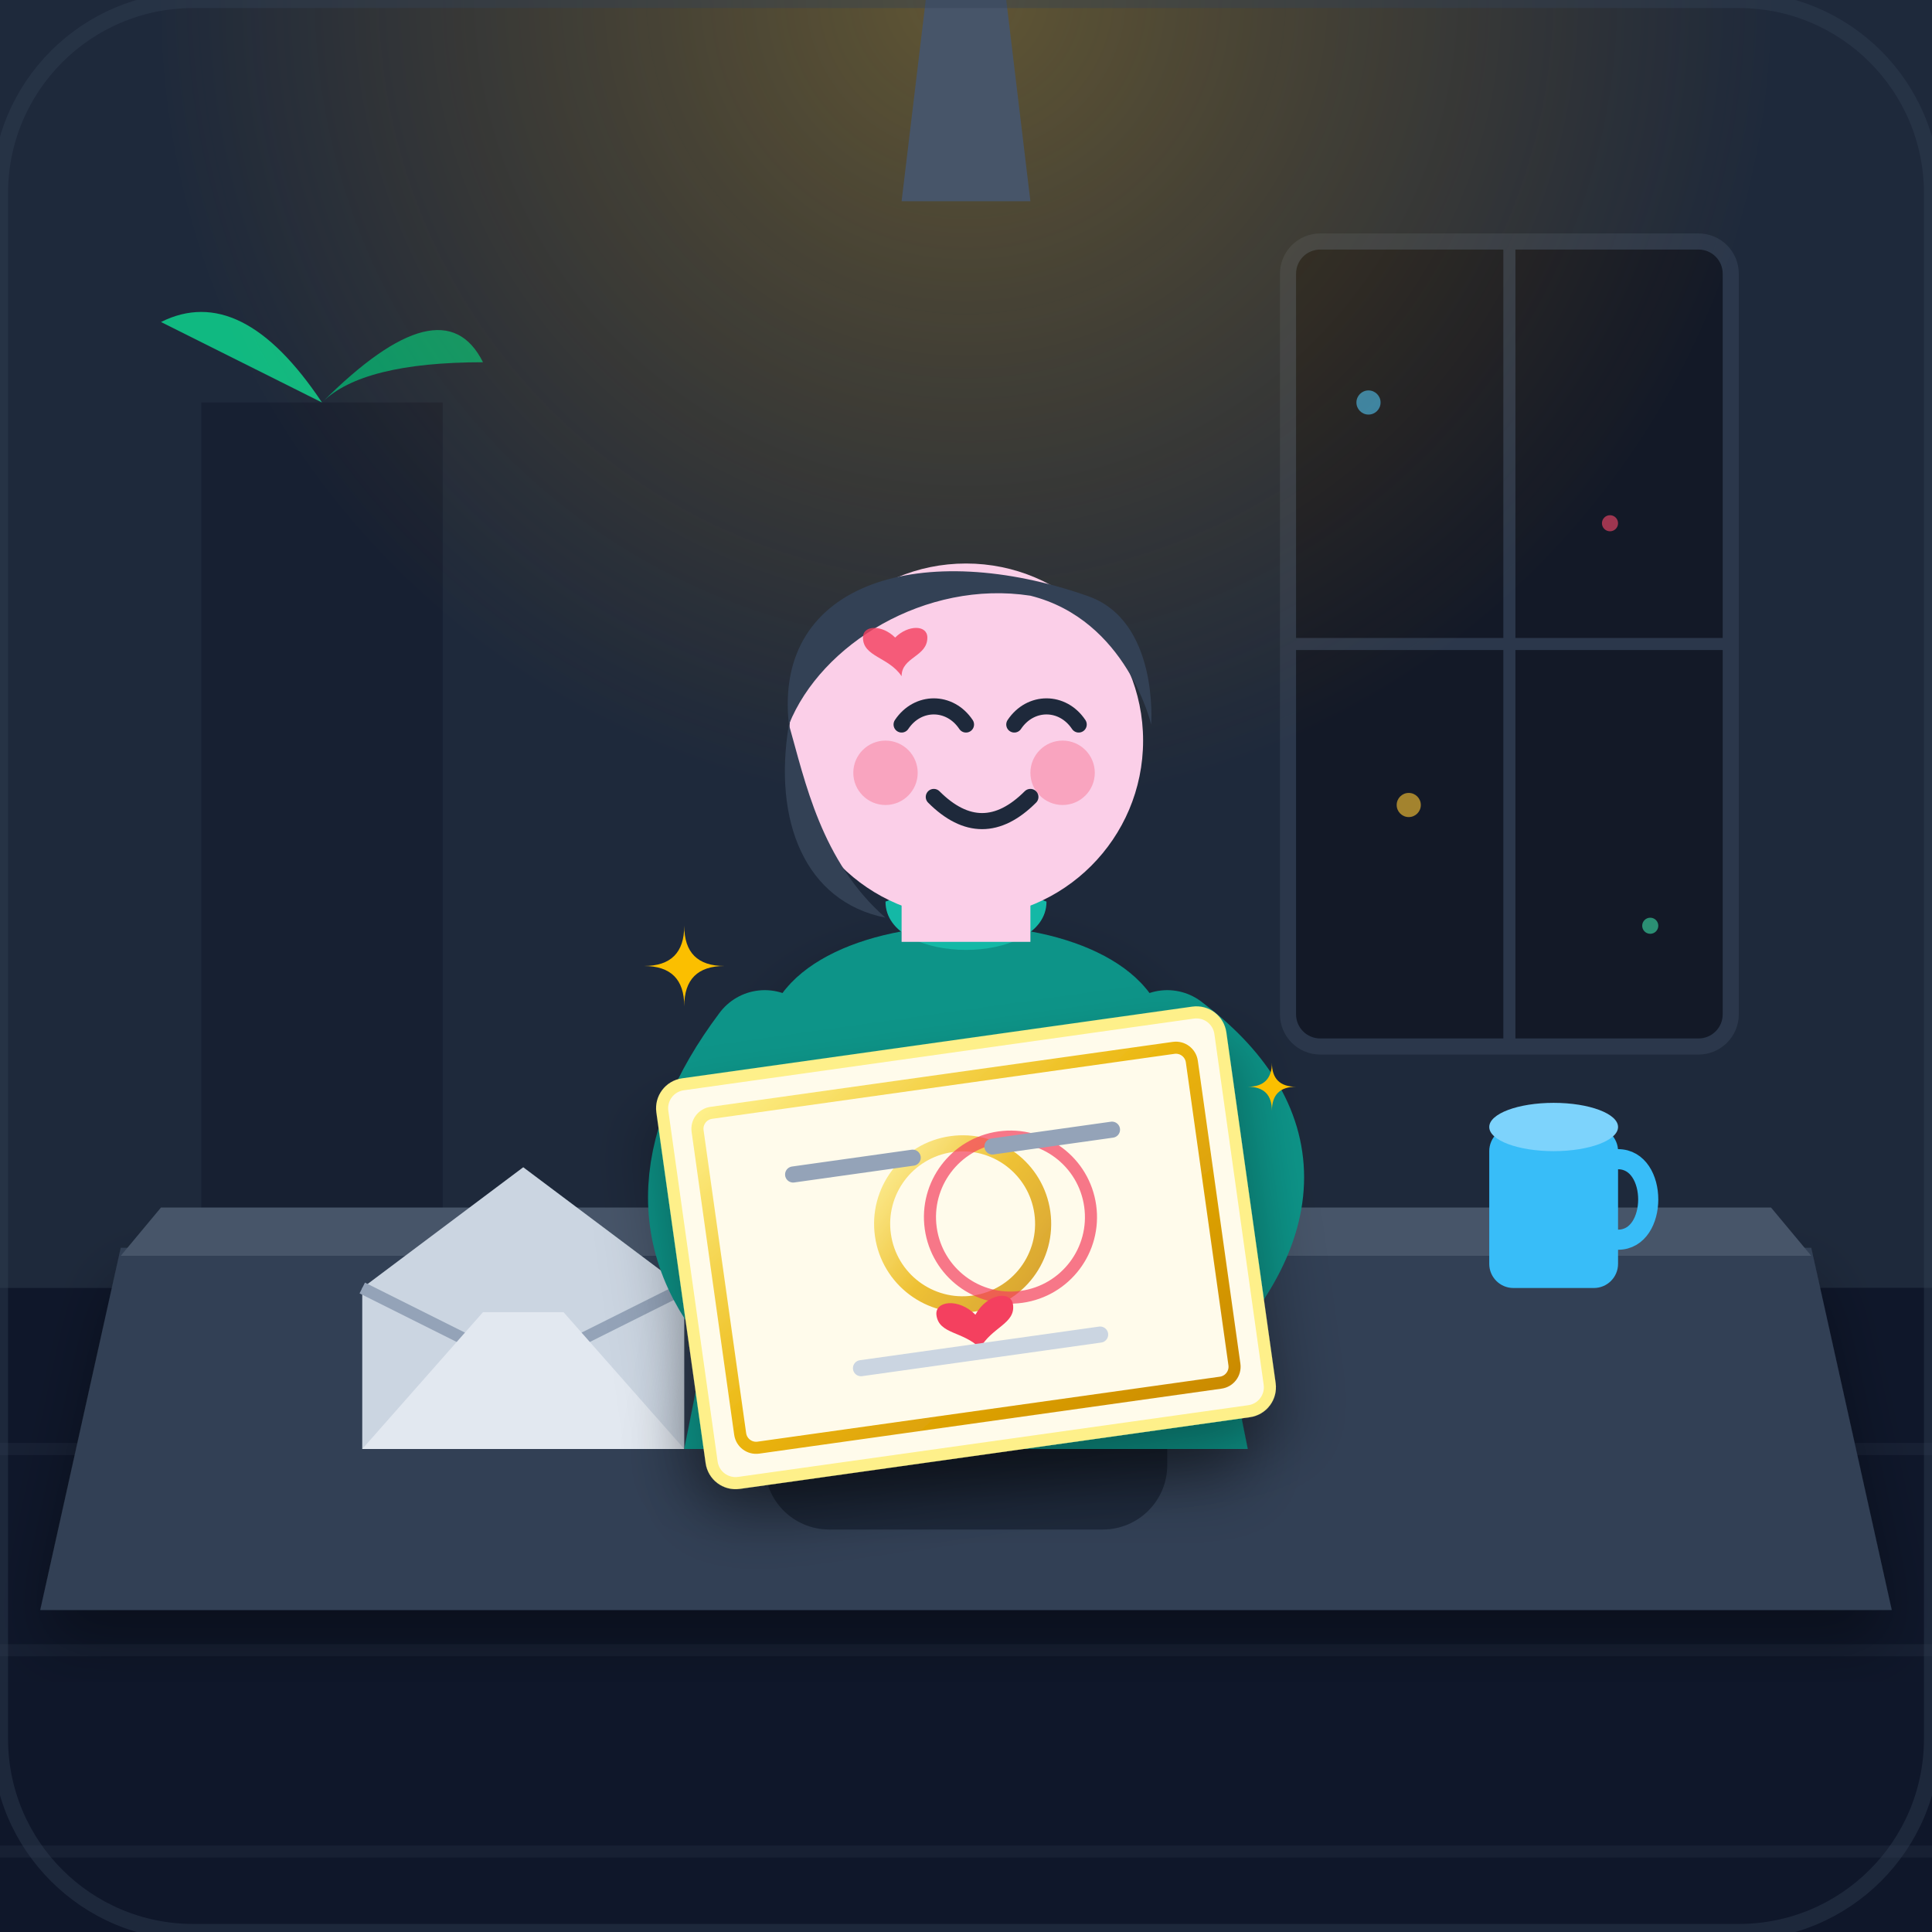
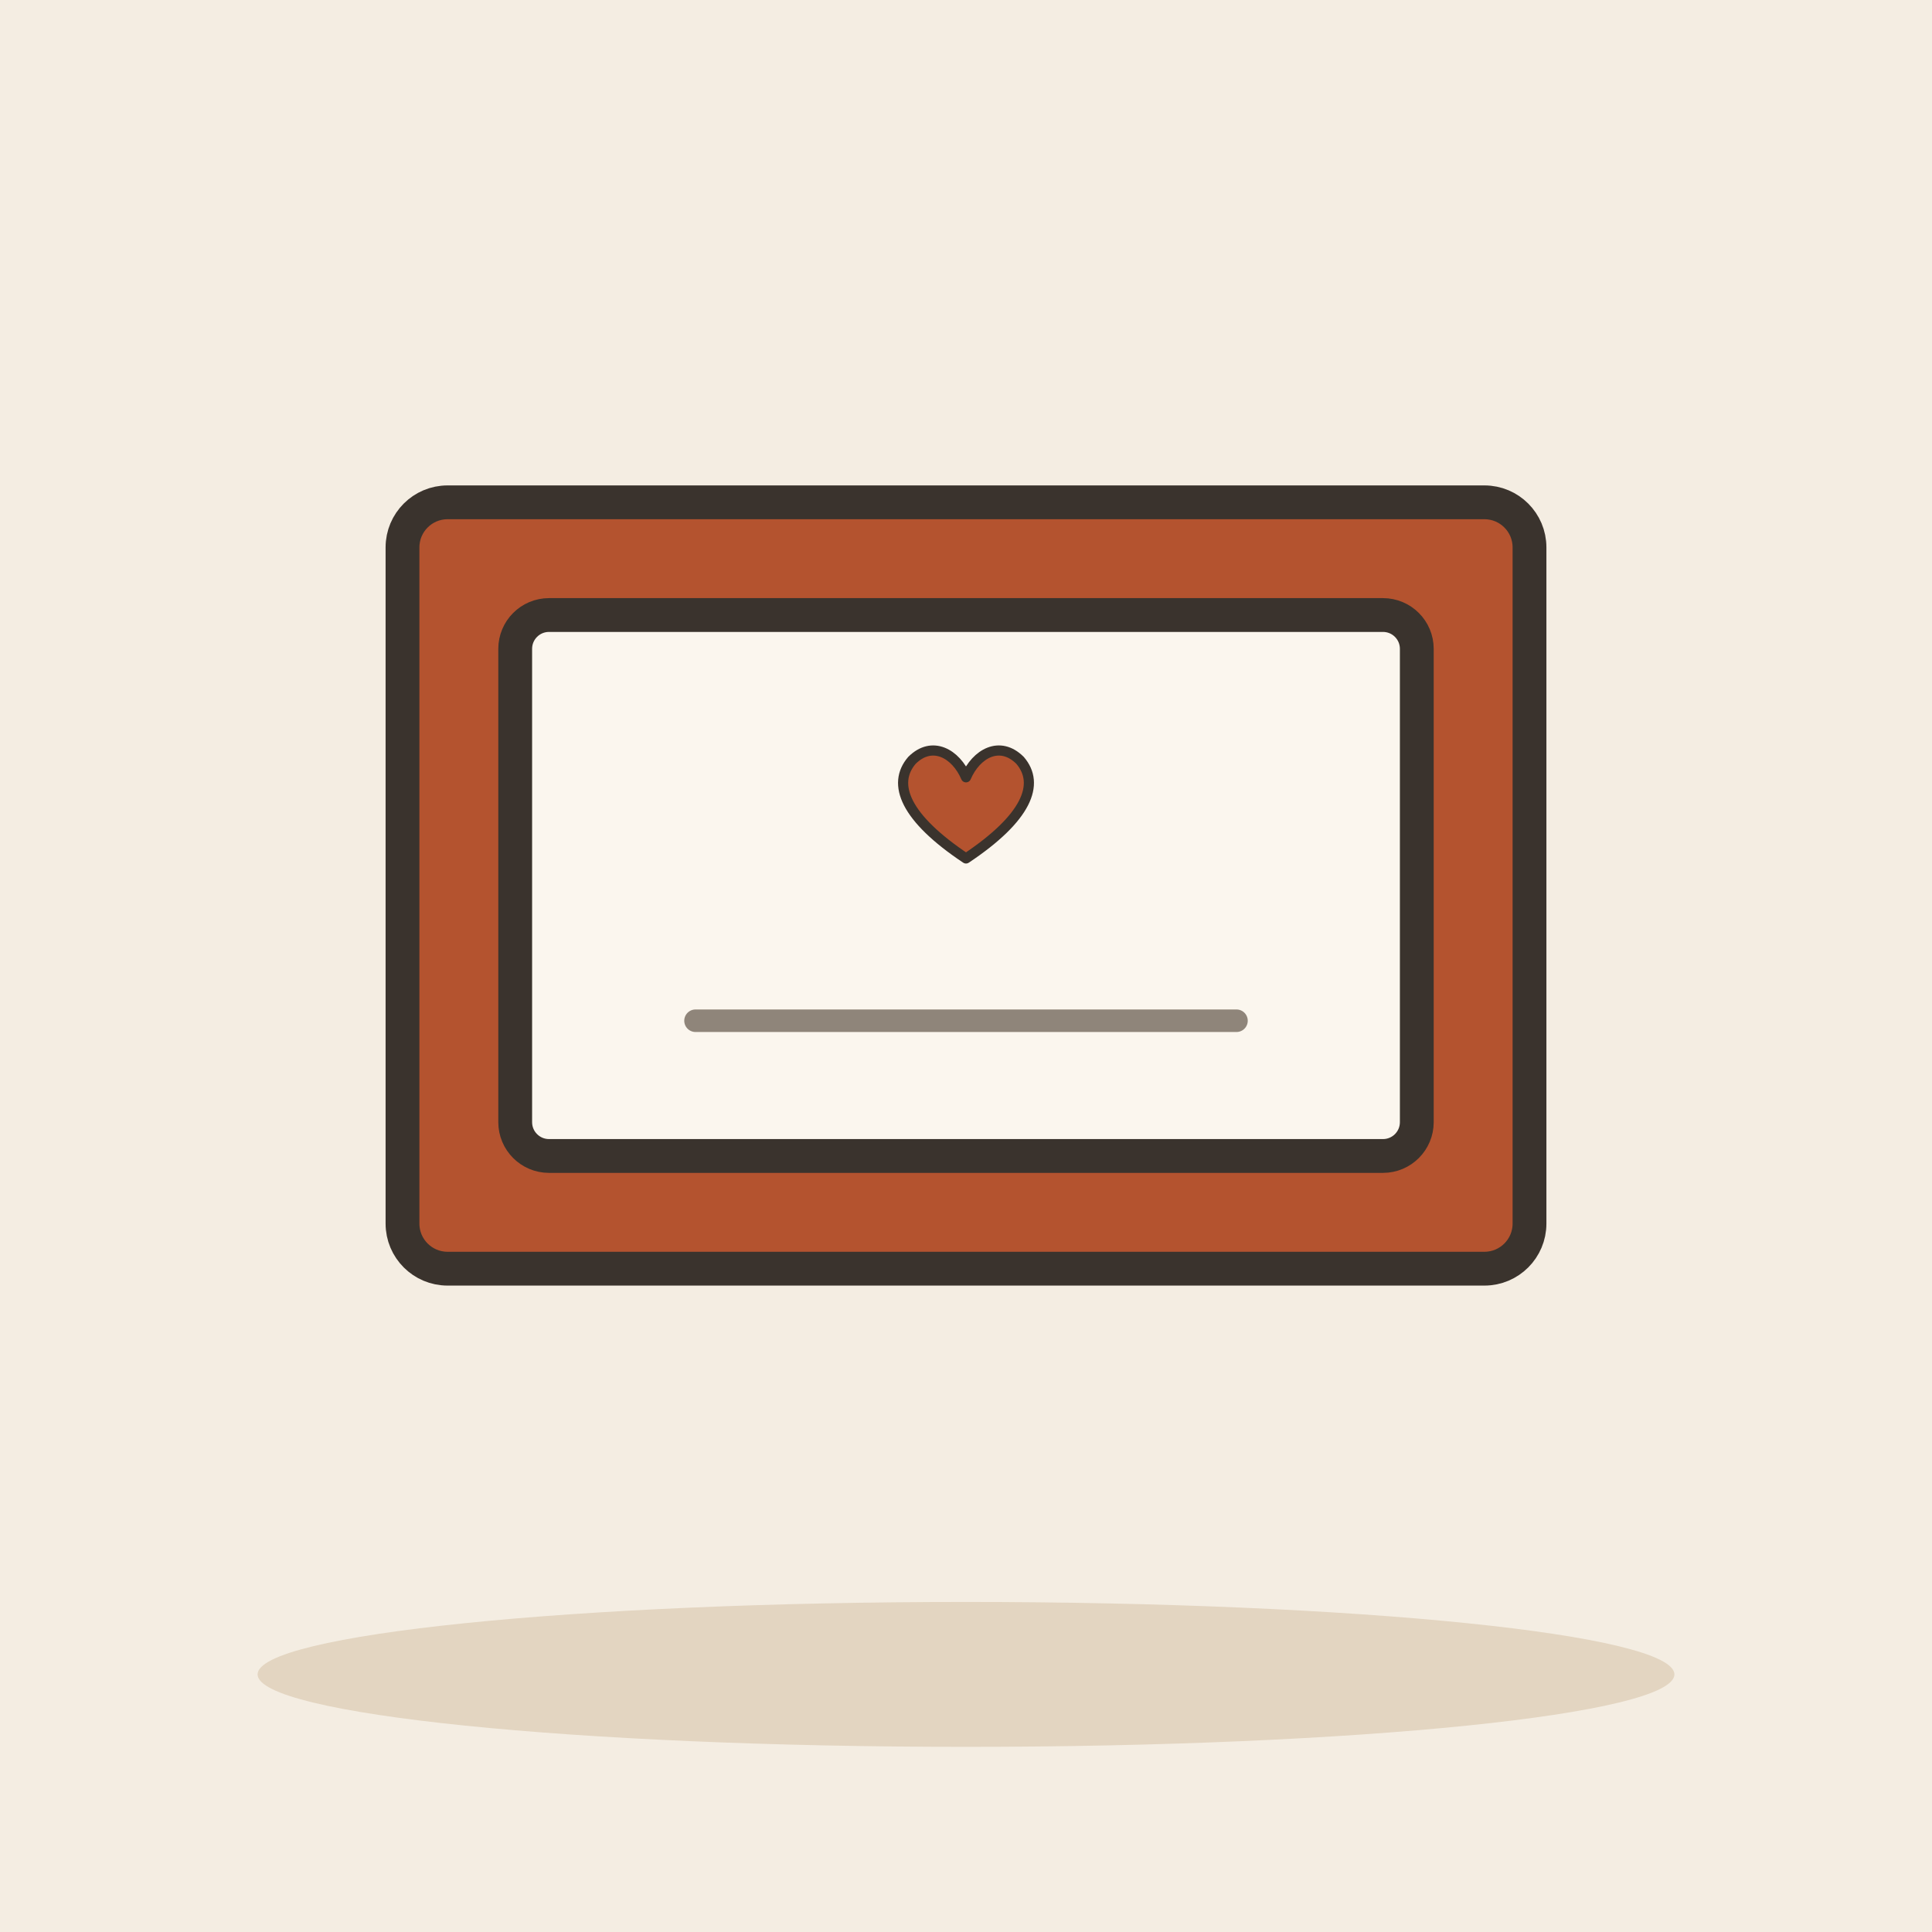
- <svg xmlns="http://www.w3.org/2000/svg" viewBox="0 0 240 240" width="100%" height="100%">
-   <defs>
-     <linearGradient id="bgGrad" x1="0%" y1="0%" x2="100%" y2="100%">
-       <stop offset="0%" stop-color="#0f172a" />
-       <stop offset="50%" stop-color="#1e293b" />
-       <stop offset="100%" stop-color="#090d16" />
-     </linearGradient>
-     <radialGradient id="lampGlow" cx="50%" cy="50%" r="50%">
-       <stop offset="0%" stop-color="#fbbf24" stop-opacity="0.3" />
-       <stop offset="100%" stop-color="#f59e0b" stop-opacity="0" />
-     </radialGradient>
-     <linearGradient id="goldGrad" x1="0%" y1="0%" x2="100%" y2="100%">
-       <stop offset="0%" stop-color="#fef08a" />
-       <stop offset="50%" stop-color="#eab308" />
-       <stop offset="100%" stop-color="#ca8a04" />
-     </linearGradient>
-     <filter id="softShadow" x="-20%" y="-20%" width="140%" height="140%">
-       <feDropShadow dx="0" dy="4" stdDeviation="4" flood-color="#000000" flood-opacity="0.35" />
-     </filter>
-   </defs>
-   <rect width="240" height="240" rx="24" fill="url(#bgGrad)" />
-   <path d="M 0 0 L 240 0 L 240 160 L 0 160 Z" fill="#1e293b" />
-   <path d="M 0 160 L 240 160 L 240 240 L 0 240 Z" fill="#0f172a" />
-   <line x1="0" y1="180" x2="240" y2="180" stroke="#172033" stroke-width="1.5" />
-   <line x1="0" y1="205" x2="240" y2="205" stroke="#172033" stroke-width="1.5" />
-   <line x1="0" y1="230" x2="240" y2="230" stroke="#172033" stroke-width="1.5" />
-   <g opacity="0.6">
-     <rect x="160" y="30" width="55" height="100" rx="4" fill="#0b0f19" stroke="#334155" stroke-width="2" />
-     <line x1="187.5" y1="30" x2="187.5" y2="130" stroke="#334155" stroke-width="1.5" />
-     <line x1="160" y1="80" x2="215" y2="80" stroke="#334155" stroke-width="1.5" />
-     <circle cx="170" cy="50" r="1.5" fill="#38bdf8" />
-     <circle cx="200" cy="65" r="1" fill="#f43f5e" />
-     <circle cx="175" cy="100" r="1.5" fill="#fbbf24" />
-     <circle cx="205" cy="115" r="1" fill="#34d399" />
+ <svg xmlns="http://www.w3.org/2000/svg" viewBox="0 0 240 240" data-style="editorial">
+   <rect width="240" height="240" fill="#F4EDE2" />
+   <ellipse cx="120" cy="208" rx="88" ry="9" fill="#E3D5C1" />
+   <g transform="translate(120 110) scale(1.4 1.4)">
+     <rect x="-50" y="-34" width="100" height="68" rx="4" fill="#B4532F" stroke="#3A332D" stroke-width="3" stroke-linecap="round" stroke-linejoin="round" />
+     <rect x="-40" y="-24" width="80" height="48" rx="3" fill="#FBF6EE" stroke="#3A332D" stroke-width="3" stroke-linecap="round" stroke-linejoin="round" />
+     <g transform="translate(0 -6) scale(0.3 0.3)">
+       <path d="M0 12C-18 0 -22 -10 -16 -17C-10 -23 -3 -19 0 -12C3 -19 10 -23 16 -17C22 -10 18 0 0 12Z" fill="#B4532F" stroke="#3A332D" stroke-width="3" stroke-linecap="round" stroke-linejoin="round" />
+     </g>
+     <path d="M-24 12L24 12" stroke="#8F857A" stroke-width="2" stroke-linecap="round" fill="none" />
  </g>
-   <path d="M 25 50 L 55 50 L 55 160 L 25 160 Z" fill="#0f172a" opacity="0.5" />
-   <path d="M 40 50 Q 30 35 20 40 Q 30 45 40 50" fill="#10b981" />
-   <path d="M 40 50 Q 55 35 60 45 Q 45 45 40 50" fill="#059669" />
-   <circle cx="120" cy="0" r="100" fill="url(#lampGlow)" pointer-events="none" />
-   <path d="M 115 0 L 125 0 L 128 25 L 112 25 Z" fill="#475569" />
-   <line x1="120" y1="0" x2="120" y2="-10" stroke="#475569" stroke-width="2" />
-   <path d="M 15 155 L 225 155 L 235 200 L 5 200 Z" fill="#334155" filter="url(#softShadow)" />
-   <path d="M 20 150 L 220 150 L 225 156 L 15 156 Z" fill="#475569" />
-   <g transform="translate(185, 140)">
-     <rect x="0" y="0" width="16" height="20" rx="3" fill="#38bdf8" />
-     <path d="M 16 4 C 21 4 21 14 16 14" fill="none" stroke="#38bdf8" stroke-width="2.5" stroke-linecap="round" />
-     <ellipse cx="8" cy="0" rx="8" ry="3" fill="#7dd3fc" />
-   </g>
-   <g transform="translate(45, 145)">
-     <path d="M 0 15 L 20 0 L 40 15 L 40 35 L 0 35 Z" fill="#cbd5e1" />
-     <path d="M 0 15 L 20 25 L 40 15" fill="none" stroke="#94a3b8" stroke-width="1.5" />
-     <path d="M 0 35 L 15 18 L 25 18 L 40 35 Z" fill="#e2e8f0" />
-   </g>
-   <rect x="95" y="125" width="50" height="65" rx="8" fill="#1e293b" />
-   <g id="character">
-     <path d="M 95 130 C 95 110 145 110 145 130 L 155 180 L 85 180 Z" fill="#0d9488" filter="url(#softShadow)" />
-     <path d="M 110 112 C 110 120 130 120 130 112 C 125 110 115 110 110 112 Z" fill="#14b8a6" />
-     <g transform="translate(120, 92)">
-       <rect x="-8" y="10" width="16" height="15" fill="#fbcfe8" />
-       <circle cx="0" cy="0" r="22" fill="#fbcfe8" />
-       <path d="M -22 -2 C -24 -20 -5 -25 15 -18 C 24 -15 23 -2 23 -2 C 23 -2 20 -15 8 -18 C -5 -20 -18 -12 -22 -2 Z" fill="#334155" />
-       <path d="M -22 -2 C -24 10 -20 20 -10 22 C -18 15 -20 5 -22 -2 Z" fill="#334155" />
-       <path d="M -8 -2 C -6 -5 -2 -5 0 -2" fill="none" stroke="#1e293b" stroke-width="2" stroke-linecap="round" />
-       <path d="M 6 -2 C 8 -5 12 -5 14 -2" fill="none" stroke="#1e293b" stroke-width="2" stroke-linecap="round" />
-       <circle cx="-10" cy="4" r="4" fill="#f43f5e" opacity="0.3" />
-       <circle cx="12" cy="4" r="4" fill="#f43f5e" opacity="0.3" />
-       <path d="M -4 7 C 0 11 4 11 8 7" fill="none" stroke="#1e293b" stroke-width="2" stroke-linecap="round" />
-     </g>
-     <path d="M 95 130 Q 80 150 95 165" fill="none" stroke="#0d9488" stroke-width="14" stroke-linecap="round" />
-     <path d="M 145 130 Q 165 145 145 165" fill="none" stroke="#0d9488" stroke-width="14" stroke-linecap="round" />
-     <circle cx="95" cy="167" r="6" fill="#fbcfe8" />
-     <circle cx="145" cy="167" r="6" fill="#fbcfe8" />
-   </g>
-   <g transform="translate(120, 155) rotate(-8)" filter="url(#softShadow)">
-     <rect x="-35" y="-25" width="70" height="50" rx="3" fill="#fffbeb" stroke="#fef08a" stroke-width="1.5" />
-     <rect x="-31" y="-21" width="62" height="42" rx="2" fill="none" stroke="url(#goldGrad)" stroke-width="1.5" />
-     <circle cx="0" cy="-3" r="10" fill="none" stroke="url(#goldGrad)" stroke-width="2" opacity="0.8" />
-     <circle cx="6" cy="-3" r="10" fill="none" stroke="#f43f5e" stroke-width="1.5" opacity="0.7" />
-     <path d="M 0 11 C -3 7 -8 7 -8 3 C -8 0 -3 0 0 4 C 3 0 8 0 8 3 C 8 7 3 7 0 11 Z" fill="#f43f5e" transform="scale(0.6) translate(0, 10)" />
-     <line x1="-20" y1="-12" x2="-5" y2="-12" stroke="#94a3b8" stroke-width="2" stroke-linecap="round" />
-     <line x1="5" y1="-12" x2="20" y2="-12" stroke="#94a3b8" stroke-width="2" stroke-linecap="round" />
-     <line x1="-15" y1="13" x2="15" y2="13" stroke="#cbd5e1" stroke-width="2" stroke-linecap="round" />
-   </g>
-   <g fill="#fbbf00">
-     <path d="M 80 120 Q 85 120 85 115 Q 85 120 90 120 Q 85 120 85 125 Q 85 120 80 120 Z" />
-     <path d="M 155 135 Q 158 135 158 132 Q 158 135 161 135 Q 158 135 158 138 Q 158 135 155 135 Z" />
-     <path d="M 140 105 C 138 102 134 102 134 99 C 134 97 137 97 139 99 C 141 97 144 97 144 99 C 144 102 140 102 140 105 Z" fill="#f43f5e" opacity="0.8" transform="scale(0.8)" />
-   </g>
-   <rect x="0" y="0" width="240" height="240" rx="24" fill="none" stroke="#334155" stroke-width="2" opacity="0.4" pointer-events="none" />
</svg>
